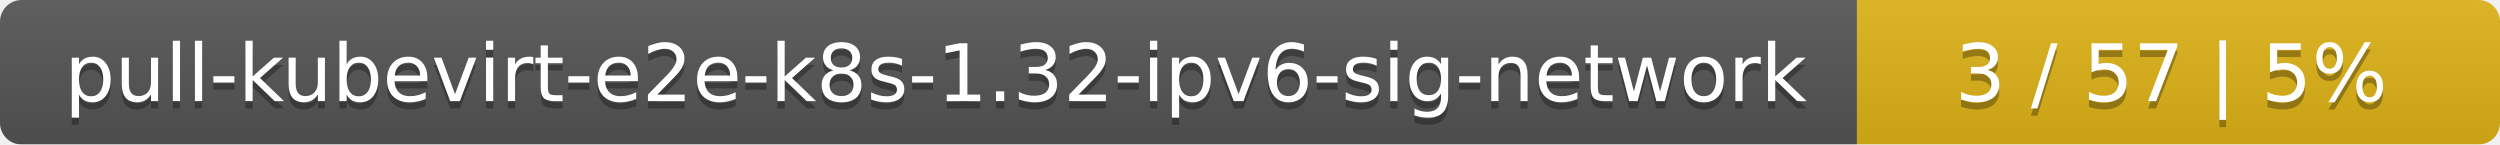
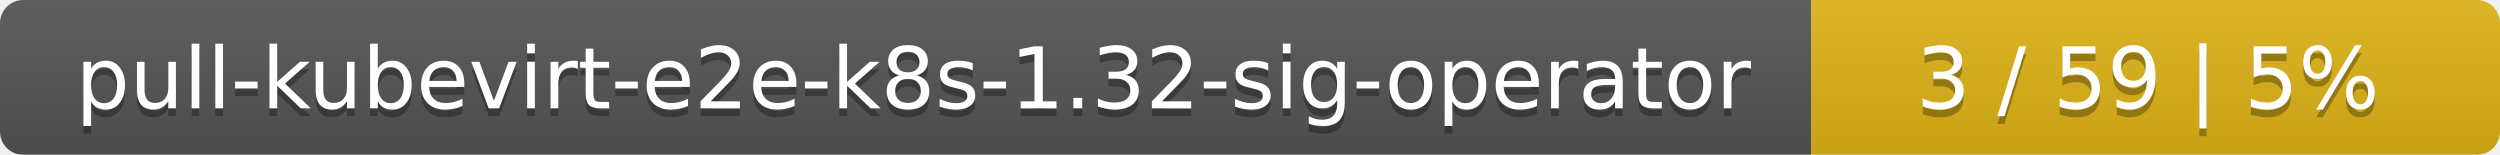
- <svg xmlns="http://www.w3.org/2000/svg" width="346" height="20">
+ <svg xmlns="http://www.w3.org/2000/svg" width="323" height="20">
  <linearGradient id="smooth" x2="0" y2="100%">
    <stop offset="0" stop-color="#bbb" stop-opacity=".1" />
    <stop offset="1" stop-opacity=".1" />
  </linearGradient>
  <mask id="round">
-     <rect width="346" height="20" rx="3" fill="#fff" />
+     <rect width="323" height="20" rx="3" fill="#fff" />
  </mask>
  <g mask="url(#round)">
-     <rect width="257" height="20" fill="#555" />
-     <rect x="257" width="89" height="20" fill="#dfb317" />
-     <rect width="346" height="20" fill="url(#smooth)" />
+     <rect width="234" height="20" fill="#555" />
+     <rect x="234" width="89" height="20" fill="#dfb317" />
+     <rect width="323" height="20" fill="url(#smooth)" />
  </g>
  <g fill="#fff" text-anchor="middle" font-family="DejaVu Sans,Verdana,Geneva,sans-serif" font-size="11">
-     <text x="129.5" y="15" fill="#010101" fill-opacity=".3">pull-kubevirt-e2e-k8s-1.32-ipv6-sig-network</text>
-     <text x="129.5" y="14">pull-kubevirt-e2e-k8s-1.32-ipv6-sig-network</text>
-     <text x="300.5" y="15" fill="#010101" fill-opacity=".3">3 / 57    |    5%</text>
-     <text x="300.5" y="14">3 / 57    |    5%</text>
+     <text x="118" y="15" fill="#010101" fill-opacity=".3">pull-kubevirt-e2e-k8s-1.32-sig-operator</text>
+     <text x="118" y="14">pull-kubevirt-e2e-k8s-1.32-sig-operator</text>
+     <text x="277.5" y="15" fill="#010101" fill-opacity=".3">3 / 59    |    5%</text>
+     <text x="277.5" y="14">3 / 59    |    5%</text>
  </g>
</svg>
